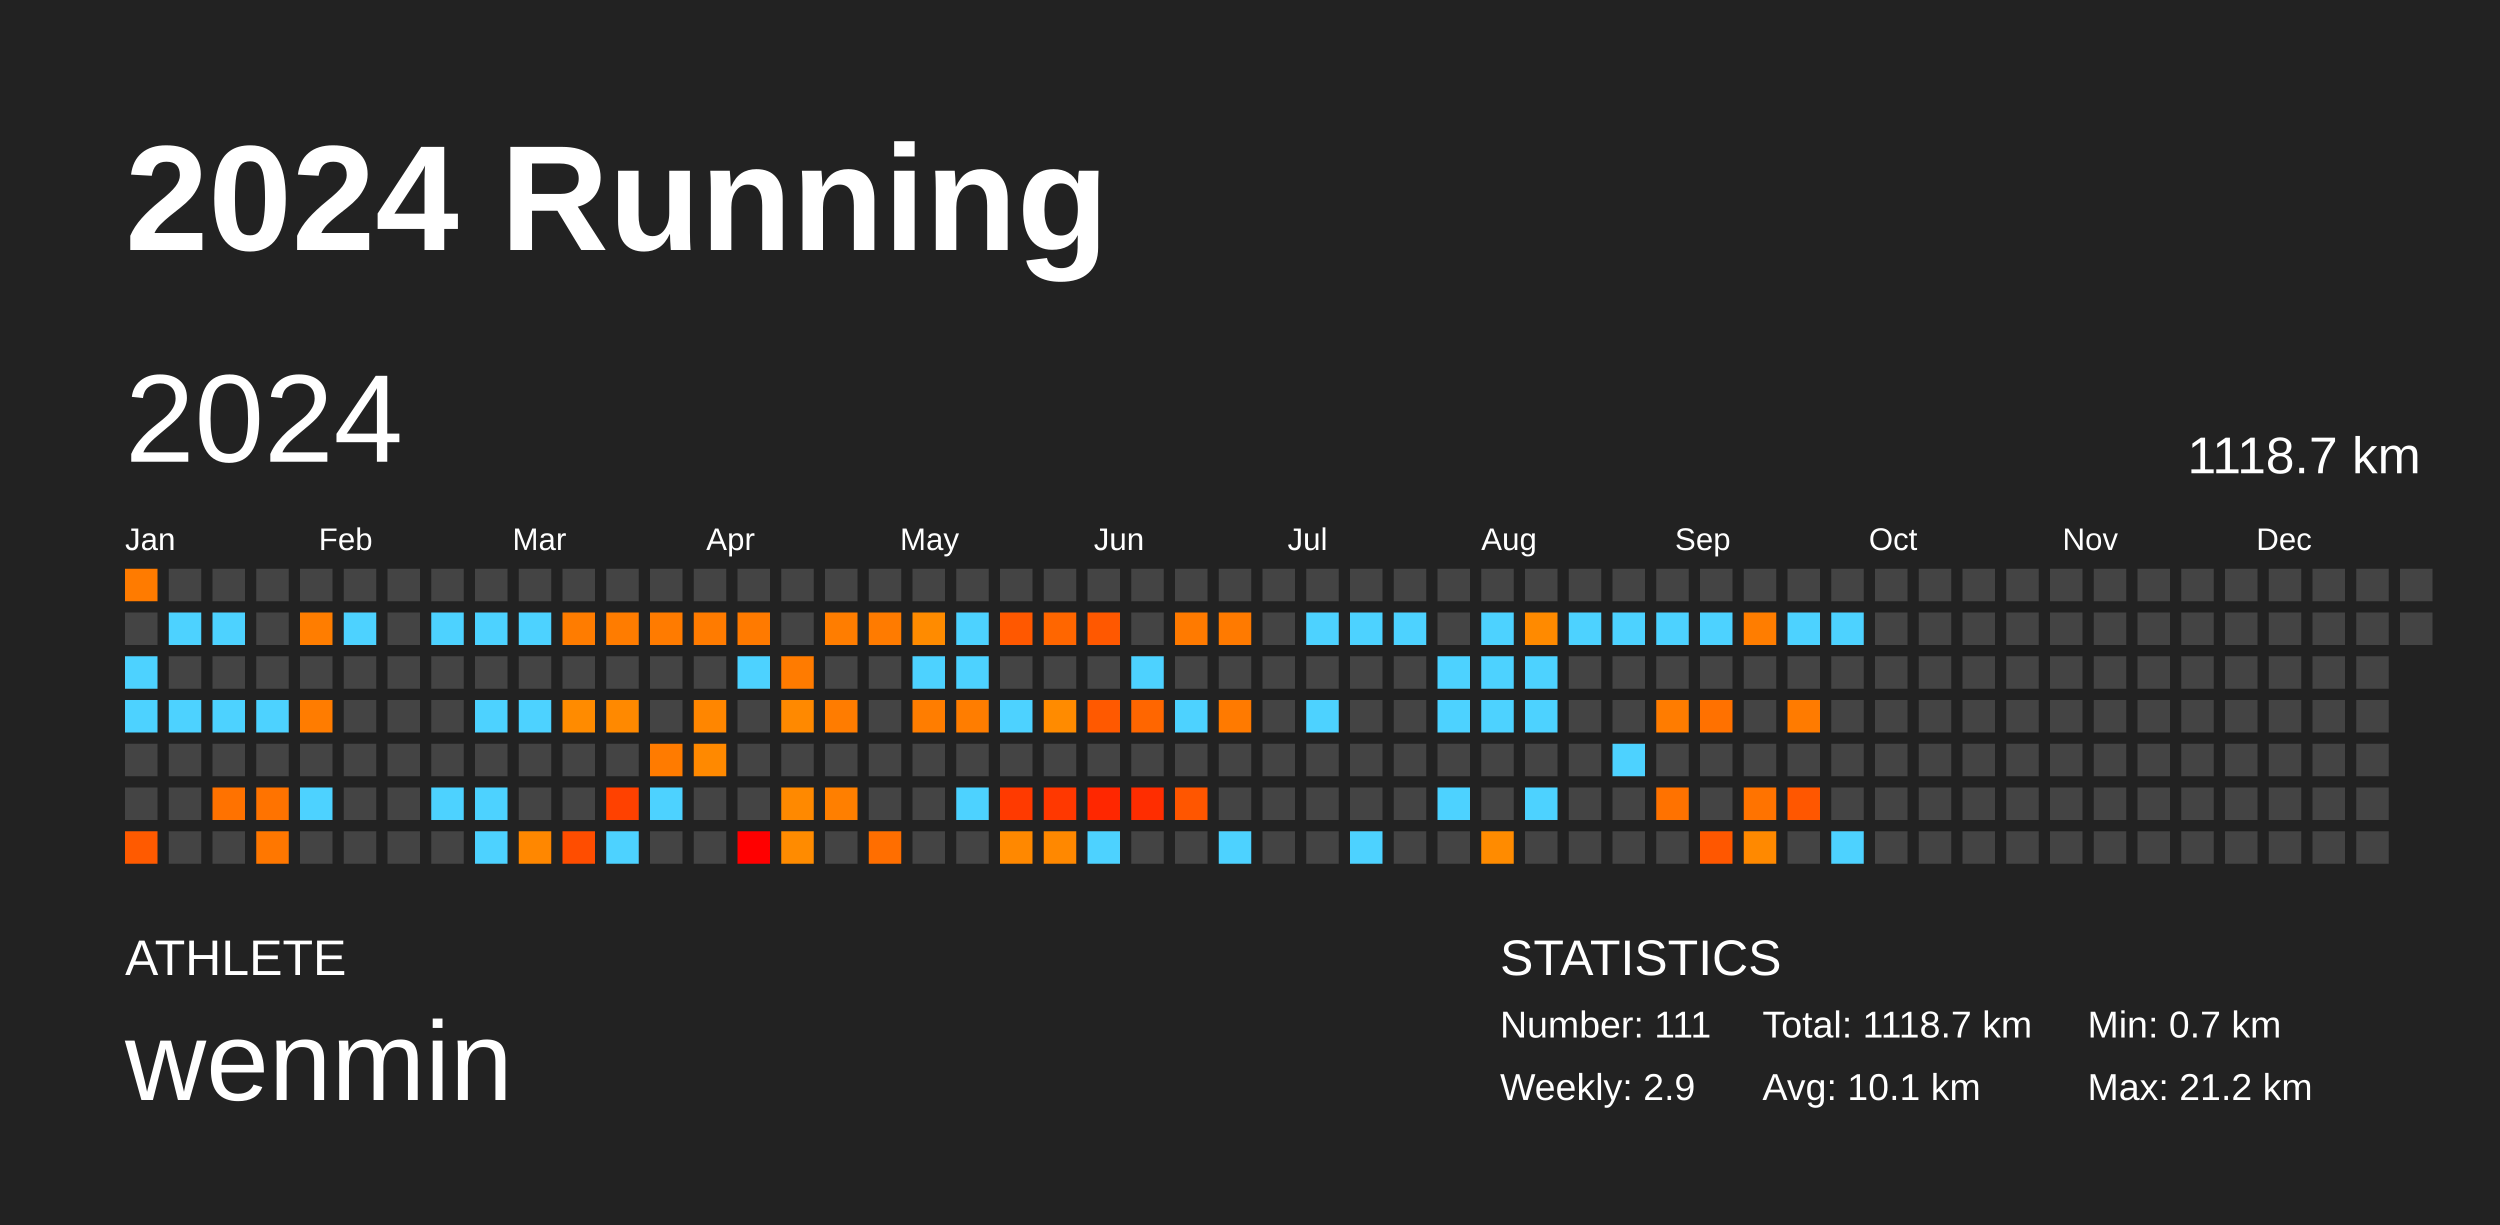
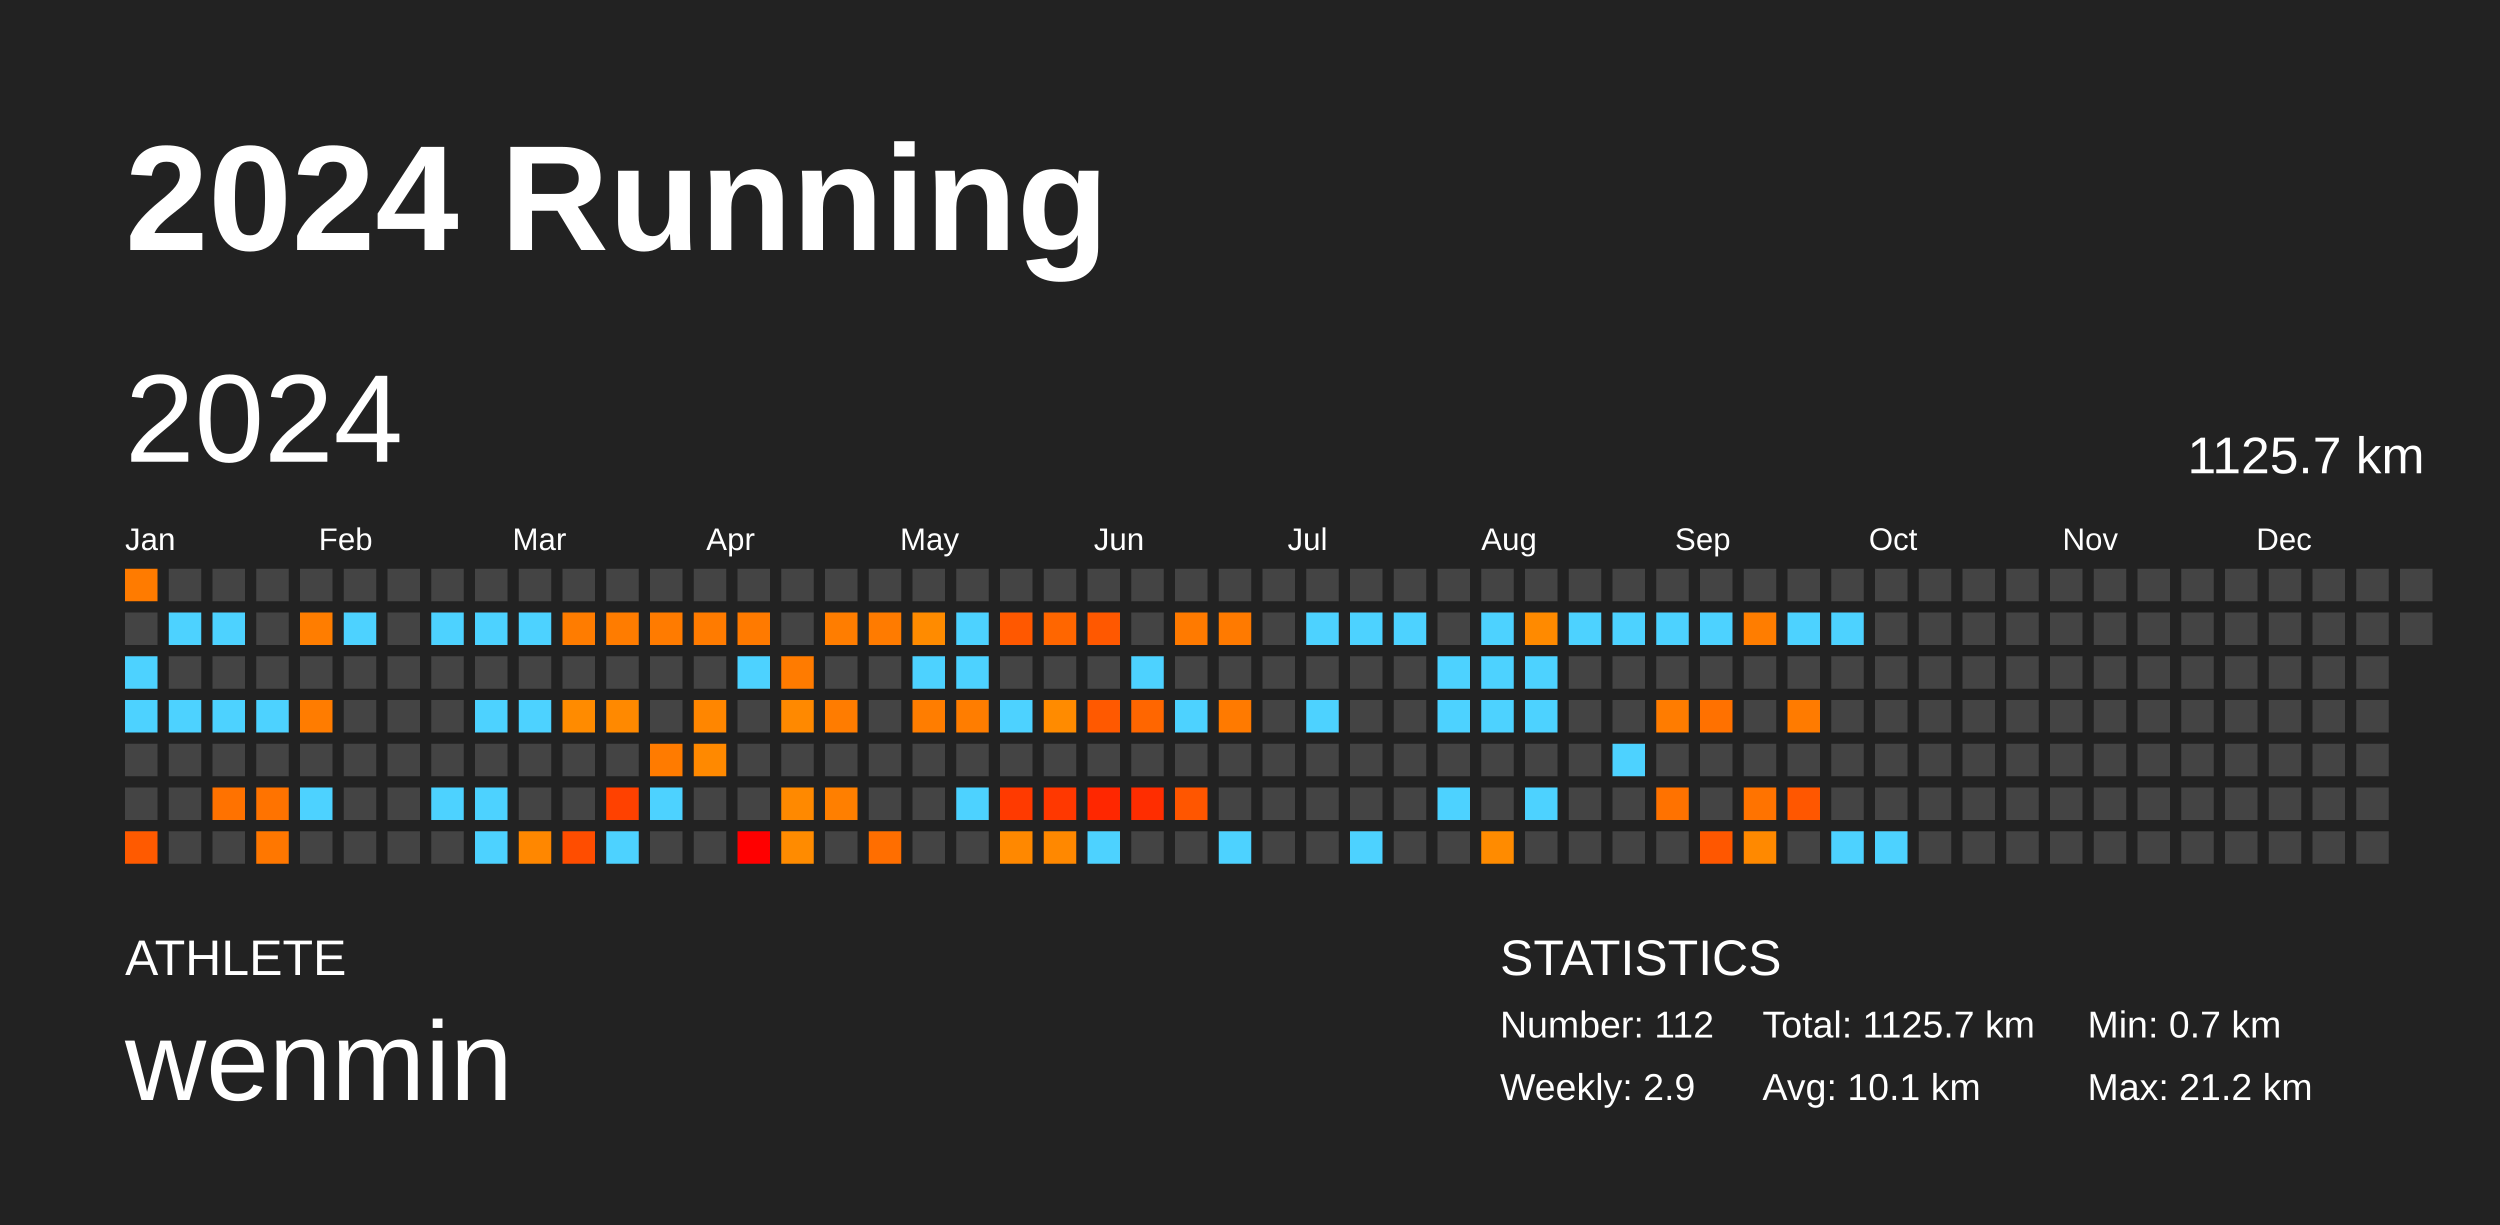
<svg xmlns="http://www.w3.org/2000/svg" baseProfile="full" height="98mm" version="1.1" viewBox="0,0,200,98" width="200mm">
  <defs />
  <rect fill="#222222" height="98" width="200" x="0" y="0" />
  <text fill="#FFFFFF" style="font-size:12px; font-family:Arial; font-weight:bold;" x="10" y="20">2024 Running</text>
  <text fill="#FFFFFF" style="font-size:4px; font-family:Arial" x="10" y="78">ATHLETE</text>
  <text fill="#FFFFFF" style="font-size:9px; font-family:Arial" x="10" y="88">wenmin</text>
  <text fill="#FFFFFF" style="font-size:4px; font-family:Arial" x="120" y="78">STATISTICS</text>
-   <text fill="#FFFFFF" style="font-size:3px; font-family:Arial" x="120" y="83">Number: 111</text>
+   <text fill="#FFFFFF" style="font-size:3px; font-family:Arial" x="120" y="83">Number: 112</text>
  <text fill="#FFFFFF" style="font-size:3px; font-family:Arial" x="120" y="88">Weekly: 2.9</text>
-   <text fill="#FFFFFF" style="font-size:3px; font-family:Arial" x="141" y="83">Total: 1118.7 km</text>
+   <text fill="#FFFFFF" style="font-size:3px; font-family:Arial" x="141" y="83">Total: 1125.7 km</text>
  <text fill="#FFFFFF" style="font-size:3px; font-family:Arial" x="141" y="88">Avg: 10.1 km</text>
  <text fill="#FFFFFF" style="font-size:3px; font-family:Arial" x="167" y="83">Min: 0.7 km</text>
  <text fill="#FFFFFF" style="font-size:3px; font-family:Arial" x="167" y="88">Max: 21.2 km</text>
  <text dominant-baseline="hanging" fill="#FFFFFF" style="font-size:10.0px; font-family:Arial;" x="10" y="30">2024</text>
-   <text dominant-baseline="hanging" fill="#FFFFFF" style="font-size:4.125px; font-family:Arial;" x="175" y="35">1118.7 km</text>
+   <text dominant-baseline="hanging" fill="#FFFFFF" style="font-size:4.125px; font-family:Arial;" x="175" y="35">1125.7 km</text>
  <text fill="#FFFFFF" style="font-size:2.5px; font-family:Arial" x="10.0" y="44">Jan</text>
  <text fill="#FFFFFF" style="font-size:2.5px; font-family:Arial" x="25.5" y="44">Feb</text>
  <text fill="#FFFFFF" style="font-size:2.5px; font-family:Arial" x="41.0" y="44">Mar</text>
  <text fill="#FFFFFF" style="font-size:2.5px; font-family:Arial" x="56.5" y="44">Apr</text>
  <text fill="#FFFFFF" style="font-size:2.5px; font-family:Arial" x="72.0" y="44">May</text>
  <text fill="#FFFFFF" style="font-size:2.5px; font-family:Arial" x="87.5" y="44">Jun</text>
  <text fill="#FFFFFF" style="font-size:2.5px; font-family:Arial" x="103.0" y="44">Jul</text>
  <text fill="#FFFFFF" style="font-size:2.5px; font-family:Arial" x="118.5" y="44">Aug</text>
  <text fill="#FFFFFF" style="font-size:2.5px; font-family:Arial" x="134.0" y="44">Sep</text>
  <text fill="#FFFFFF" style="font-size:2.5px; font-family:Arial" x="149.5" y="44">Oct</text>
  <text fill="#FFFFFF" style="font-size:2.5px; font-family:Arial" x="165.0" y="44">Nov</text>
  <text fill="#FFFFFF" style="font-size:2.5px; font-family:Arial" x="180.5" y="44">Dec</text>
  <rect fill="#ff7b00" height="2.6" width="2.6" x="10.0" y="45.5" />
  <rect fill="#444444" height="2.6" width="2.6" x="10.0" y="49.0" />
  <rect fill="#4dd2ff" height="2.6" width="2.6" x="10.0" y="52.5" />
  <rect fill="#4dd2ff" height="2.6" width="2.6" x="10.0" y="56.0" />
  <rect fill="#444444" height="2.6" width="2.6" x="10.0" y="59.5" />
  <rect fill="#444444" height="2.6" width="2.6" x="10.0" y="63.0" />
  <rect fill="#ff5a00" height="2.6" width="2.6" x="10.0" y="66.5" />
  <rect fill="#444444" height="2.6" width="2.6" x="13.5" y="45.5" />
  <rect fill="#4dd2ff" height="2.6" width="2.6" x="13.5" y="49.0" />
  <rect fill="#444444" height="2.6" width="2.6" x="13.5" y="52.5" />
  <rect fill="#4dd2ff" height="2.6" width="2.6" x="13.5" y="56.0" />
  <rect fill="#444444" height="2.6" width="2.6" x="13.5" y="59.5" />
  <rect fill="#444444" height="2.6" width="2.6" x="13.5" y="63.0" />
  <rect fill="#444444" height="2.6" width="2.6" x="13.5" y="66.5" />
  <rect fill="#444444" height="2.6" width="2.6" x="17.0" y="45.5" />
  <rect fill="#4dd2ff" height="2.6" width="2.6" x="17.0" y="49.0" />
  <rect fill="#444444" height="2.6" width="2.6" x="17.0" y="52.5" />
  <rect fill="#4dd2ff" height="2.6" width="2.6" x="17.0" y="56.0" />
  <rect fill="#444444" height="2.6" width="2.6" x="17.0" y="59.5" />
  <rect fill="#ff7200" height="2.6" width="2.6" x="17.0" y="63.0" />
  <rect fill="#444444" height="2.6" width="2.6" x="17.0" y="66.5" />
  <rect fill="#444444" height="2.6" width="2.6" x="20.5" y="45.5" />
  <rect fill="#444444" height="2.6" width="2.6" x="20.5" y="49.0" />
  <rect fill="#444444" height="2.6" width="2.6" x="20.5" y="52.5" />
  <rect fill="#4dd2ff" height="2.6" width="2.6" x="20.5" y="56.0" />
  <rect fill="#444444" height="2.6" width="2.6" x="20.5" y="59.5" />
  <rect fill="#ff7300" height="2.6" width="2.6" x="20.5" y="63.0" />
  <rect fill="#ff7700" height="2.6" width="2.6" x="20.5" y="66.5" />
  <rect fill="#444444" height="2.6" width="2.6" x="24.0" y="45.5" />
  <rect fill="#ff7d00" height="2.6" width="2.6" x="24.0" y="49.0" />
  <rect fill="#444444" height="2.6" width="2.6" x="24.0" y="52.5" />
  <rect fill="#ff7c00" height="2.6" width="2.6" x="24.0" y="56.0" />
  <rect fill="#444444" height="2.6" width="2.6" x="24.0" y="59.5" />
  <rect fill="#4dd2ff" height="2.6" width="2.6" x="24.0" y="63.0" />
  <rect fill="#444444" height="2.6" width="2.6" x="24.0" y="66.5" />
  <rect fill="#444444" height="2.6" width="2.6" x="27.5" y="45.5" />
  <rect fill="#4dd2ff" height="2.6" width="2.6" x="27.5" y="49.0" />
  <rect fill="#444444" height="2.6" width="2.6" x="27.5" y="52.5" />
  <rect fill="#444444" height="2.6" width="2.6" x="27.5" y="56.0" />
  <rect fill="#444444" height="2.6" width="2.6" x="27.5" y="59.5" />
  <rect fill="#444444" height="2.6" width="2.6" x="27.5" y="63.0" />
  <rect fill="#444444" height="2.6" width="2.6" x="27.5" y="66.5" />
  <rect fill="#444444" height="2.6" width="2.6" x="31.0" y="45.5" />
  <rect fill="#444444" height="2.6" width="2.6" x="31.0" y="49.0" />
  <rect fill="#444444" height="2.6" width="2.6" x="31.0" y="52.5" />
  <rect fill="#444444" height="2.6" width="2.6" x="31.0" y="56.0" />
  <rect fill="#444444" height="2.6" width="2.6" x="31.0" y="59.5" />
  <rect fill="#444444" height="2.6" width="2.6" x="31.0" y="63.0" />
  <rect fill="#444444" height="2.6" width="2.6" x="31.0" y="66.5" />
  <rect fill="#444444" height="2.6" width="2.6" x="34.5" y="45.5" />
  <rect fill="#4dd2ff" height="2.6" width="2.6" x="34.5" y="49.0" />
  <rect fill="#444444" height="2.6" width="2.6" x="34.5" y="52.5" />
  <rect fill="#444444" height="2.6" width="2.6" x="34.5" y="56.0" />
  <rect fill="#444444" height="2.6" width="2.6" x="34.5" y="59.5" />
  <rect fill="#4dd2ff" height="2.6" width="2.6" x="34.5" y="63.0" />
  <rect fill="#444444" height="2.6" width="2.6" x="34.5" y="66.5" />
  <rect fill="#444444" height="2.6" width="2.6" x="38.0" y="45.5" />
  <rect fill="#4dd2ff" height="2.6" width="2.6" x="38.0" y="49.0" />
  <rect fill="#444444" height="2.6" width="2.6" x="38.0" y="52.5" />
  <rect fill="#4dd2ff" height="2.6" width="2.6" x="38.0" y="56.0" />
  <rect fill="#444444" height="2.6" width="2.6" x="38.0" y="59.5" />
  <rect fill="#4dd2ff" height="2.6" width="2.6" x="38.0" y="63.0" />
  <rect fill="#4dd2ff" height="2.6" width="2.6" x="38.0" y="66.5" />
  <rect fill="#444444" height="2.6" width="2.6" x="41.5" y="45.5" />
  <rect fill="#4dd2ff" height="2.6" width="2.6" x="41.5" y="49.0" />
  <rect fill="#444444" height="2.6" width="2.6" x="41.5" y="52.5" />
  <rect fill="#4dd2ff" height="2.6" width="2.6" x="41.5" y="56.0" />
  <rect fill="#444444" height="2.6" width="2.6" x="41.5" y="59.5" />
  <rect fill="#444444" height="2.6" width="2.6" x="41.5" y="63.0" />
  <rect fill="#ff8700" height="2.6" width="2.6" x="41.5" y="66.5" />
  <rect fill="#444444" height="2.6" width="2.6" x="45.0" y="45.5" />
  <rect fill="#ff7c00" height="2.6" width="2.6" x="45.0" y="49.0" />
  <rect fill="#444444" height="2.6" width="2.6" x="45.0" y="52.5" />
  <rect fill="#ff8b00" height="2.6" width="2.6" x="45.0" y="56.0" />
  <rect fill="#444444" height="2.6" width="2.6" x="45.0" y="59.5" />
  <rect fill="#444444" height="2.6" width="2.6" x="45.0" y="63.0" />
  <rect fill="#ff4d00" height="2.6" width="2.6" x="45.0" y="66.5" />
  <rect fill="#444444" height="2.6" width="2.6" x="48.5" y="45.5" />
  <rect fill="#ff7c00" height="2.6" width="2.6" x="48.5" y="49.0" />
  <rect fill="#444444" height="2.6" width="2.6" x="48.5" y="52.5" />
  <rect fill="#ff8900" height="2.6" width="2.6" x="48.5" y="56.0" />
  <rect fill="#444444" height="2.6" width="2.6" x="48.5" y="59.5" />
  <rect fill="#ff4100" height="2.6" width="2.6" x="48.5" y="63.0" />
  <rect fill="#4dd2ff" height="2.6" width="2.6" x="48.5" y="66.5" />
  <rect fill="#444444" height="2.6" width="2.6" x="52.0" y="45.5" />
  <rect fill="#ff7b00" height="2.6" width="2.6" x="52.0" y="49.0" />
  <rect fill="#444444" height="2.6" width="2.6" x="52.0" y="52.5" />
  <rect fill="#444444" height="2.6" width="2.6" x="52.0" y="56.0" />
  <rect fill="#ff7b00" height="2.6" width="2.6" x="52.0" y="59.5" />
  <rect fill="#4dd2ff" height="2.6" width="2.6" x="52.0" y="63.0" />
  <rect fill="#444444" height="2.6" width="2.6" x="52.0" y="66.5" />
  <rect fill="#444444" height="2.6" width="2.6" x="55.5" y="45.5" />
  <rect fill="#ff7b00" height="2.6" width="2.6" x="55.5" y="49.0" />
  <rect fill="#444444" height="2.6" width="2.6" x="55.5" y="52.5" />
  <rect fill="#ff8600" height="2.6" width="2.6" x="55.5" y="56.0" />
  <rect fill="#ff8900" height="2.6" width="2.6" x="55.5" y="59.5" />
  <rect fill="#444444" height="2.6" width="2.6" x="55.5" y="63.0" />
  <rect fill="#444444" height="2.6" width="2.6" x="55.5" y="66.5" />
  <rect fill="#444444" height="2.6" width="2.6" x="59.0" y="45.5" />
  <rect fill="#ff7a00" height="2.6" width="2.6" x="59.0" y="49.0" />
  <rect fill="#4dd2ff" height="2.6" width="2.6" x="59.0" y="52.5" />
  <rect fill="#444444" height="2.6" width="2.6" x="59.0" y="56.0" />
  <rect fill="#444444" height="2.6" width="2.6" x="59.0" y="59.5" />
  <rect fill="#444444" height="2.6" width="2.6" x="59.0" y="63.0" />
  <rect fill="red" height="2.6" width="2.6" x="59.0" y="66.5" />
  <rect fill="#444444" height="2.6" width="2.6" x="62.5" y="45.5" />
  <rect fill="#444444" height="2.6" width="2.6" x="62.5" y="49.0" />
  <rect fill="#ff7b00" height="2.6" width="2.6" x="62.5" y="52.5" />
  <rect fill="#ff8900" height="2.6" width="2.6" x="62.5" y="56.0" />
  <rect fill="#444444" height="2.6" width="2.6" x="62.5" y="59.5" />
  <rect fill="#ff8900" height="2.6" width="2.6" x="62.5" y="63.0" />
  <rect fill="#ff8b00" height="2.6" width="2.6" x="62.5" y="66.5" />
  <rect fill="#444444" height="2.6" width="2.6" x="66.0" y="45.5" />
  <rect fill="#ff7d00" height="2.6" width="2.6" x="66.0" y="49.0" />
  <rect fill="#444444" height="2.6" width="2.6" x="66.0" y="52.5" />
  <rect fill="#ff7c00" height="2.6" width="2.6" x="66.0" y="56.0" />
  <rect fill="#444444" height="2.6" width="2.6" x="66.0" y="59.5" />
  <rect fill="#ff7f00" height="2.6" width="2.6" x="66.0" y="63.0" />
  <rect fill="#444444" height="2.6" width="2.6" x="66.0" y="66.5" />
  <rect fill="#444444" height="2.6" width="2.6" x="69.5" y="45.5" />
  <rect fill="#ff7b00" height="2.6" width="2.6" x="69.5" y="49.0" />
  <rect fill="#444444" height="2.6" width="2.6" x="69.5" y="52.5" />
  <rect fill="#444444" height="2.6" width="2.6" x="69.5" y="56.0" />
  <rect fill="#444444" height="2.6" width="2.6" x="69.5" y="59.5" />
  <rect fill="#444444" height="2.6" width="2.6" x="69.5" y="63.0" />
  <rect fill="#ff6e00" height="2.6" width="2.6" x="69.5" y="66.5" />
  <rect fill="#444444" height="2.6" width="2.6" x="73.0" y="45.5" />
  <rect fill="#ff8b00" height="2.6" width="2.6" x="73.0" y="49.0" />
  <rect fill="#4dd2ff" height="2.6" width="2.6" x="73.0" y="52.5" />
  <rect fill="#ff7d00" height="2.6" width="2.6" x="73.0" y="56.0" />
  <rect fill="#444444" height="2.6" width="2.6" x="73.0" y="59.5" />
  <rect fill="#444444" height="2.6" width="2.6" x="73.0" y="63.0" />
  <rect fill="#444444" height="2.6" width="2.6" x="73.0" y="66.5" />
  <rect fill="#444444" height="2.6" width="2.6" x="76.5" y="45.5" />
  <rect fill="#4dd2ff" height="2.6" width="2.6" x="76.5" y="49.0" />
  <rect fill="#4dd2ff" height="2.6" width="2.6" x="76.5" y="52.5" />
  <rect fill="#ff7d00" height="2.6" width="2.6" x="76.5" y="56.0" />
  <rect fill="#444444" height="2.6" width="2.6" x="76.5" y="59.5" />
  <rect fill="#4dd2ff" height="2.6" width="2.6" x="76.5" y="63.0" />
  <rect fill="#444444" height="2.6" width="2.6" x="76.5" y="66.5" />
  <rect fill="#444444" height="2.6" width="2.6" x="80.0" y="45.5" />
  <rect fill="#ff5800" height="2.6" width="2.6" x="80.0" y="49.0" />
  <rect fill="#444444" height="2.6" width="2.6" x="80.0" y="52.5" />
  <rect fill="#4dd2ff" height="2.6" width="2.6" x="80.0" y="56.0" />
  <rect fill="#444444" height="2.6" width="2.6" x="80.0" y="59.5" />
  <rect fill="#ff3a00" height="2.6" width="2.6" x="80.0" y="63.0" />
  <rect fill="#ff8800" height="2.6" width="2.6" x="80.0" y="66.5" />
  <rect fill="#444444" height="2.6" width="2.6" x="83.5" y="45.5" />
  <rect fill="#ff6600" height="2.6" width="2.6" x="83.5" y="49.0" />
  <rect fill="#444444" height="2.6" width="2.6" x="83.5" y="52.5" />
  <rect fill="#ff8b00" height="2.6" width="2.6" x="83.5" y="56.0" />
  <rect fill="#444444" height="2.6" width="2.6" x="83.5" y="59.5" />
  <rect fill="#ff3800" height="2.6" width="2.6" x="83.5" y="63.0" />
  <rect fill="#ff8800" height="2.6" width="2.6" x="83.5" y="66.5" />
  <rect fill="#444444" height="2.6" width="2.6" x="87.0" y="45.5" />
  <rect fill="#ff5800" height="2.6" width="2.6" x="87.0" y="49.0" />
  <rect fill="#444444" height="2.6" width="2.6" x="87.0" y="52.5" />
  <rect fill="#ff5900" height="2.6" width="2.6" x="87.0" y="56.0" />
  <rect fill="#444444" height="2.6" width="2.6" x="87.0" y="59.5" />
  <rect fill="#ff2700" height="2.6" width="2.6" x="87.0" y="63.0" />
  <rect fill="#4dd2ff" height="2.6" width="2.6" x="87.0" y="66.5" />
  <rect fill="#444444" height="2.6" width="2.6" x="90.5" y="45.5" />
  <rect fill="#444444" height="2.6" width="2.6" x="90.5" y="49.0" />
  <rect fill="#4dd2ff" height="2.6" width="2.6" x="90.5" y="52.5" />
  <rect fill="#ff6600" height="2.6" width="2.6" x="90.5" y="56.0" />
  <rect fill="#444444" height="2.6" width="2.6" x="90.5" y="59.5" />
  <rect fill="#ff2d00" height="2.6" width="2.6" x="90.5" y="63.0" />
  <rect fill="#444444" height="2.6" width="2.6" x="90.5" y="66.5" />
  <rect fill="#444444" height="2.6" width="2.6" x="94.0" y="45.5" />
  <rect fill="#ff7a00" height="2.6" width="2.6" x="94.0" y="49.0" />
  <rect fill="#444444" height="2.6" width="2.6" x="94.0" y="52.5" />
  <rect fill="#4dd2ff" height="2.6" width="2.6" x="94.0" y="56.0" />
  <rect fill="#444444" height="2.6" width="2.6" x="94.0" y="59.5" />
  <rect fill="#ff5600" height="2.6" width="2.6" x="94.0" y="63.0" />
  <rect fill="#444444" height="2.6" width="2.6" x="94.0" y="66.5" />
  <rect fill="#444444" height="2.6" width="2.6" x="97.5" y="45.5" />
  <rect fill="#ff7a00" height="2.6" width="2.6" x="97.5" y="49.0" />
  <rect fill="#444444" height="2.6" width="2.6" x="97.5" y="52.5" />
  <rect fill="#ff7a00" height="2.6" width="2.6" x="97.5" y="56.0" />
  <rect fill="#444444" height="2.6" width="2.6" x="97.5" y="59.5" />
  <rect fill="#444444" height="2.6" width="2.6" x="97.5" y="63.0" />
  <rect fill="#4dd2ff" height="2.6" width="2.6" x="97.5" y="66.5" />
  <rect fill="#444444" height="2.6" width="2.6" x="101.0" y="45.5" />
  <rect fill="#444444" height="2.6" width="2.6" x="101.0" y="49.0" />
  <rect fill="#444444" height="2.6" width="2.6" x="101.0" y="52.5" />
  <rect fill="#444444" height="2.6" width="2.6" x="101.0" y="56.0" />
  <rect fill="#444444" height="2.6" width="2.6" x="101.0" y="59.5" />
  <rect fill="#444444" height="2.6" width="2.6" x="101.0" y="63.0" />
  <rect fill="#444444" height="2.6" width="2.6" x="101.0" y="66.5" />
  <rect fill="#444444" height="2.6" width="2.6" x="104.5" y="45.5" />
  <rect fill="#4dd2ff" height="2.6" width="2.6" x="104.5" y="49.0" />
  <rect fill="#444444" height="2.6" width="2.6" x="104.5" y="52.5" />
  <rect fill="#4dd2ff" height="2.6" width="2.6" x="104.5" y="56.0" />
  <rect fill="#444444" height="2.6" width="2.6" x="104.5" y="59.5" />
  <rect fill="#444444" height="2.6" width="2.6" x="104.5" y="63.0" />
  <rect fill="#444444" height="2.6" width="2.6" x="104.5" y="66.5" />
  <rect fill="#444444" height="2.6" width="2.6" x="108.0" y="45.5" />
  <rect fill="#4dd2ff" height="2.6" width="2.6" x="108.0" y="49.0" />
  <rect fill="#444444" height="2.6" width="2.6" x="108.0" y="52.5" />
  <rect fill="#444444" height="2.6" width="2.6" x="108.0" y="56.0" />
  <rect fill="#444444" height="2.6" width="2.6" x="108.0" y="59.5" />
  <rect fill="#444444" height="2.6" width="2.6" x="108.0" y="63.0" />
  <rect fill="#4dd2ff" height="2.6" width="2.6" x="108.0" y="66.5" />
  <rect fill="#444444" height="2.6" width="2.6" x="111.5" y="45.5" />
  <rect fill="#4dd2ff" height="2.6" width="2.6" x="111.5" y="49.0" />
  <rect fill="#444444" height="2.6" width="2.6" x="111.5" y="52.5" />
  <rect fill="#444444" height="2.6" width="2.6" x="111.5" y="56.0" />
  <rect fill="#444444" height="2.6" width="2.6" x="111.5" y="59.5" />
  <rect fill="#444444" height="2.6" width="2.6" x="111.5" y="63.0" />
  <rect fill="#444444" height="2.6" width="2.6" x="111.5" y="66.5" />
  <rect fill="#444444" height="2.6" width="2.6" x="115.0" y="45.5" />
  <rect fill="#444444" height="2.6" width="2.6" x="115.0" y="49.0" />
  <rect fill="#4dd2ff" height="2.6" width="2.6" x="115.0" y="52.5" />
  <rect fill="#4dd2ff" height="2.6" width="2.6" x="115.0" y="56.0" />
  <rect fill="#444444" height="2.6" width="2.6" x="115.0" y="59.5" />
  <rect fill="#4dd2ff" height="2.6" width="2.6" x="115.0" y="63.0" />
  <rect fill="#444444" height="2.6" width="2.6" x="115.0" y="66.5" />
  <rect fill="#444444" height="2.6" width="2.6" x="118.5" y="45.5" />
  <rect fill="#4dd2ff" height="2.6" width="2.6" x="118.5" y="49.0" />
  <rect fill="#4dd2ff" height="2.6" width="2.6" x="118.5" y="52.5" />
  <rect fill="#4dd2ff" height="2.6" width="2.6" x="118.5" y="56.0" />
  <rect fill="#444444" height="2.6" width="2.6" x="118.5" y="59.5" />
  <rect fill="#444444" height="2.6" width="2.6" x="118.5" y="63.0" />
  <rect fill="#ff8b00" height="2.6" width="2.6" x="118.5" y="66.5" />
  <rect fill="#444444" height="2.6" width="2.6" x="122.0" y="45.5" />
  <rect fill="#ff8a00" height="2.6" width="2.6" x="122.0" y="49.0" />
  <rect fill="#4dd2ff" height="2.6" width="2.6" x="122.0" y="52.5" />
  <rect fill="#4dd2ff" height="2.6" width="2.6" x="122.0" y="56.0" />
  <rect fill="#444444" height="2.6" width="2.6" x="122.0" y="59.5" />
  <rect fill="#4dd2ff" height="2.6" width="2.6" x="122.0" y="63.0" />
  <rect fill="#444444" height="2.6" width="2.6" x="122.0" y="66.5" />
  <rect fill="#444444" height="2.6" width="2.6" x="125.5" y="45.5" />
  <rect fill="#4dd2ff" height="2.6" width="2.6" x="125.5" y="49.0" />
  <rect fill="#444444" height="2.6" width="2.6" x="125.5" y="52.5" />
  <rect fill="#444444" height="2.6" width="2.6" x="125.5" y="56.0" />
  <rect fill="#444444" height="2.6" width="2.6" x="125.5" y="59.5" />
  <rect fill="#444444" height="2.6" width="2.6" x="125.5" y="63.0" />
  <rect fill="#444444" height="2.6" width="2.6" x="125.5" y="66.5" />
  <rect fill="#444444" height="2.6" width="2.6" x="129.0" y="45.5" />
  <rect fill="#4dd2ff" height="2.6" width="2.6" x="129.0" y="49.0" />
  <rect fill="#444444" height="2.6" width="2.6" x="129.0" y="52.5" />
  <rect fill="#444444" height="2.6" width="2.6" x="129.0" y="56.0" />
  <rect fill="#4dd2ff" height="2.6" width="2.6" x="129.0" y="59.5" />
  <rect fill="#444444" height="2.6" width="2.6" x="129.0" y="63.0" />
  <rect fill="#444444" height="2.6" width="2.6" x="129.0" y="66.5" />
  <rect fill="#444444" height="2.6" width="2.6" x="132.5" y="45.5" />
  <rect fill="#4dd2ff" height="2.6" width="2.6" x="132.5" y="49.0" />
  <rect fill="#444444" height="2.6" width="2.6" x="132.5" y="52.5" />
  <rect fill="#ff7c00" height="2.6" width="2.6" x="132.5" y="56.0" />
  <rect fill="#444444" height="2.6" width="2.6" x="132.5" y="59.5" />
  <rect fill="#ff7200" height="2.6" width="2.6" x="132.5" y="63.0" />
  <rect fill="#444444" height="2.6" width="2.6" x="132.5" y="66.5" />
  <rect fill="#444444" height="2.6" width="2.6" x="136.0" y="45.5" />
  <rect fill="#4dd2ff" height="2.6" width="2.6" x="136.0" y="49.0" />
  <rect fill="#444444" height="2.6" width="2.6" x="136.0" y="52.5" />
  <rect fill="#ff7100" height="2.6" width="2.6" x="136.0" y="56.0" />
  <rect fill="#444444" height="2.6" width="2.6" x="136.0" y="59.5" />
  <rect fill="#444444" height="2.6" width="2.6" x="136.0" y="63.0" />
  <rect fill="#ff5700" height="2.6" width="2.6" x="136.0" y="66.5" />
  <rect fill="#444444" height="2.6" width="2.6" x="139.5" y="45.5" />
  <rect fill="#ff7d00" height="2.6" width="2.6" x="139.5" y="49.0" />
  <rect fill="#444444" height="2.6" width="2.6" x="139.5" y="52.5" />
  <rect fill="#444444" height="2.6" width="2.6" x="139.5" y="56.0" />
  <rect fill="#444444" height="2.6" width="2.6" x="139.5" y="59.5" />
  <rect fill="#ff7300" height="2.6" width="2.6" x="139.5" y="63.0" />
  <rect fill="#ff8900" height="2.6" width="2.6" x="139.5" y="66.5" />
  <rect fill="#444444" height="2.6" width="2.6" x="143.0" y="45.5" />
  <rect fill="#4dd2ff" height="2.6" width="2.6" x="143.0" y="49.0" />
  <rect fill="#444444" height="2.6" width="2.6" x="143.0" y="52.5" />
  <rect fill="#ff7b00" height="2.6" width="2.6" x="143.0" y="56.0" />
  <rect fill="#444444" height="2.6" width="2.6" x="143.0" y="59.5" />
  <rect fill="#ff5700" height="2.6" width="2.6" x="143.0" y="63.0" />
  <rect fill="#444444" height="2.6" width="2.6" x="143.0" y="66.5" />
  <rect fill="#444444" height="2.6" width="2.6" x="146.5" y="45.5" />
  <rect fill="#4dd2ff" height="2.6" width="2.6" x="146.5" y="49.0" />
  <rect fill="#444444" height="2.6" width="2.6" x="146.5" y="52.5" />
  <rect fill="#444444" height="2.6" width="2.6" x="146.5" y="56.0" />
  <rect fill="#444444" height="2.6" width="2.6" x="146.5" y="59.5" />
  <rect fill="#444444" height="2.6" width="2.6" x="146.5" y="63.0" />
  <rect fill="#4dd2ff" height="2.6" width="2.6" x="146.5" y="66.5" />
  <rect fill="#444444" height="2.6" width="2.6" x="150.0" y="45.5" />
  <rect fill="#444444" height="2.6" width="2.6" x="150.0" y="49.0" />
  <rect fill="#444444" height="2.6" width="2.6" x="150.0" y="52.5" />
  <rect fill="#444444" height="2.6" width="2.6" x="150.0" y="56.0" />
  <rect fill="#444444" height="2.6" width="2.6" x="150.0" y="59.5" />
  <rect fill="#444444" height="2.6" width="2.6" x="150.0" y="63.0" />
-   <rect fill="#444444" height="2.6" width="2.6" x="150.0" y="66.5" />
+   <rect fill="#4dd2ff" height="2.6" width="2.6" x="150.0" y="66.5" />
  <rect fill="#444444" height="2.6" width="2.6" x="153.5" y="45.5" />
  <rect fill="#444444" height="2.6" width="2.6" x="153.5" y="49.0" />
  <rect fill="#444444" height="2.6" width="2.6" x="153.5" y="52.5" />
  <rect fill="#444444" height="2.6" width="2.6" x="153.5" y="56.0" />
  <rect fill="#444444" height="2.6" width="2.6" x="153.5" y="59.5" />
  <rect fill="#444444" height="2.6" width="2.6" x="153.5" y="63.0" />
  <rect fill="#444444" height="2.6" width="2.6" x="153.5" y="66.5" />
  <rect fill="#444444" height="2.6" width="2.6" x="157.0" y="45.5" />
  <rect fill="#444444" height="2.6" width="2.6" x="157.0" y="49.0" />
  <rect fill="#444444" height="2.6" width="2.6" x="157.0" y="52.5" />
  <rect fill="#444444" height="2.6" width="2.6" x="157.0" y="56.0" />
  <rect fill="#444444" height="2.6" width="2.6" x="157.0" y="59.5" />
  <rect fill="#444444" height="2.6" width="2.6" x="157.0" y="63.0" />
  <rect fill="#444444" height="2.6" width="2.6" x="157.0" y="66.5" />
  <rect fill="#444444" height="2.6" width="2.6" x="160.5" y="45.5" />
  <rect fill="#444444" height="2.6" width="2.6" x="160.5" y="49.0" />
  <rect fill="#444444" height="2.6" width="2.6" x="160.5" y="52.5" />
  <rect fill="#444444" height="2.6" width="2.6" x="160.5" y="56.0" />
  <rect fill="#444444" height="2.6" width="2.6" x="160.5" y="59.5" />
  <rect fill="#444444" height="2.6" width="2.6" x="160.5" y="63.0" />
  <rect fill="#444444" height="2.6" width="2.6" x="160.5" y="66.5" />
  <rect fill="#444444" height="2.6" width="2.6" x="164.0" y="45.5" />
  <rect fill="#444444" height="2.6" width="2.6" x="164.0" y="49.0" />
  <rect fill="#444444" height="2.6" width="2.6" x="164.0" y="52.5" />
  <rect fill="#444444" height="2.6" width="2.6" x="164.0" y="56.0" />
  <rect fill="#444444" height="2.6" width="2.6" x="164.0" y="59.5" />
  <rect fill="#444444" height="2.6" width="2.6" x="164.0" y="63.0" />
  <rect fill="#444444" height="2.6" width="2.6" x="164.0" y="66.5" />
  <rect fill="#444444" height="2.6" width="2.6" x="167.5" y="45.5" />
  <rect fill="#444444" height="2.6" width="2.6" x="167.5" y="49.0" />
  <rect fill="#444444" height="2.6" width="2.6" x="167.5" y="52.5" />
  <rect fill="#444444" height="2.6" width="2.6" x="167.5" y="56.0" />
  <rect fill="#444444" height="2.6" width="2.6" x="167.5" y="59.5" />
  <rect fill="#444444" height="2.6" width="2.6" x="167.5" y="63.0" />
  <rect fill="#444444" height="2.6" width="2.6" x="167.5" y="66.5" />
  <rect fill="#444444" height="2.6" width="2.6" x="171.0" y="45.5" />
  <rect fill="#444444" height="2.6" width="2.6" x="171.0" y="49.0" />
  <rect fill="#444444" height="2.6" width="2.6" x="171.0" y="52.5" />
  <rect fill="#444444" height="2.6" width="2.6" x="171.0" y="56.0" />
  <rect fill="#444444" height="2.6" width="2.6" x="171.0" y="59.5" />
  <rect fill="#444444" height="2.6" width="2.6" x="171.0" y="63.0" />
  <rect fill="#444444" height="2.6" width="2.6" x="171.0" y="66.5" />
  <rect fill="#444444" height="2.6" width="2.6" x="174.5" y="45.5" />
  <rect fill="#444444" height="2.6" width="2.6" x="174.5" y="49.0" />
  <rect fill="#444444" height="2.6" width="2.6" x="174.5" y="52.5" />
  <rect fill="#444444" height="2.6" width="2.6" x="174.5" y="56.0" />
  <rect fill="#444444" height="2.6" width="2.6" x="174.5" y="59.5" />
  <rect fill="#444444" height="2.6" width="2.6" x="174.5" y="63.0" />
  <rect fill="#444444" height="2.6" width="2.6" x="174.5" y="66.5" />
  <rect fill="#444444" height="2.6" width="2.6" x="178.0" y="45.5" />
  <rect fill="#444444" height="2.6" width="2.6" x="178.0" y="49.0" />
  <rect fill="#444444" height="2.6" width="2.6" x="178.0" y="52.5" />
  <rect fill="#444444" height="2.6" width="2.6" x="178.0" y="56.0" />
  <rect fill="#444444" height="2.6" width="2.6" x="178.0" y="59.5" />
  <rect fill="#444444" height="2.6" width="2.6" x="178.0" y="63.0" />
  <rect fill="#444444" height="2.6" width="2.6" x="178.0" y="66.5" />
  <rect fill="#444444" height="2.6" width="2.6" x="181.5" y="45.5" />
  <rect fill="#444444" height="2.6" width="2.6" x="181.5" y="49.0" />
  <rect fill="#444444" height="2.6" width="2.6" x="181.5" y="52.5" />
  <rect fill="#444444" height="2.6" width="2.6" x="181.5" y="56.0" />
  <rect fill="#444444" height="2.6" width="2.6" x="181.5" y="59.5" />
  <rect fill="#444444" height="2.6" width="2.6" x="181.5" y="63.0" />
  <rect fill="#444444" height="2.6" width="2.6" x="181.5" y="66.5" />
  <rect fill="#444444" height="2.6" width="2.6" x="185.0" y="45.5" />
  <rect fill="#444444" height="2.6" width="2.6" x="185.0" y="49.0" />
  <rect fill="#444444" height="2.6" width="2.6" x="185.0" y="52.5" />
  <rect fill="#444444" height="2.6" width="2.6" x="185.0" y="56.0" />
  <rect fill="#444444" height="2.6" width="2.6" x="185.0" y="59.5" />
  <rect fill="#444444" height="2.6" width="2.6" x="185.0" y="63.0" />
  <rect fill="#444444" height="2.6" width="2.6" x="185.0" y="66.5" />
  <rect fill="#444444" height="2.6" width="2.6" x="188.5" y="45.5" />
  <rect fill="#444444" height="2.6" width="2.6" x="188.5" y="49.0" />
  <rect fill="#444444" height="2.6" width="2.6" x="188.5" y="52.5" />
  <rect fill="#444444" height="2.6" width="2.6" x="188.5" y="56.0" />
  <rect fill="#444444" height="2.6" width="2.6" x="188.5" y="59.5" />
  <rect fill="#444444" height="2.6" width="2.6" x="188.5" y="63.0" />
  <rect fill="#444444" height="2.6" width="2.6" x="188.5" y="66.5" />
  <rect fill="#444444" height="2.6" width="2.6" x="192.0" y="45.5" />
  <rect fill="#444444" height="2.6" width="2.6" x="192.0" y="49.0" />
</svg>
